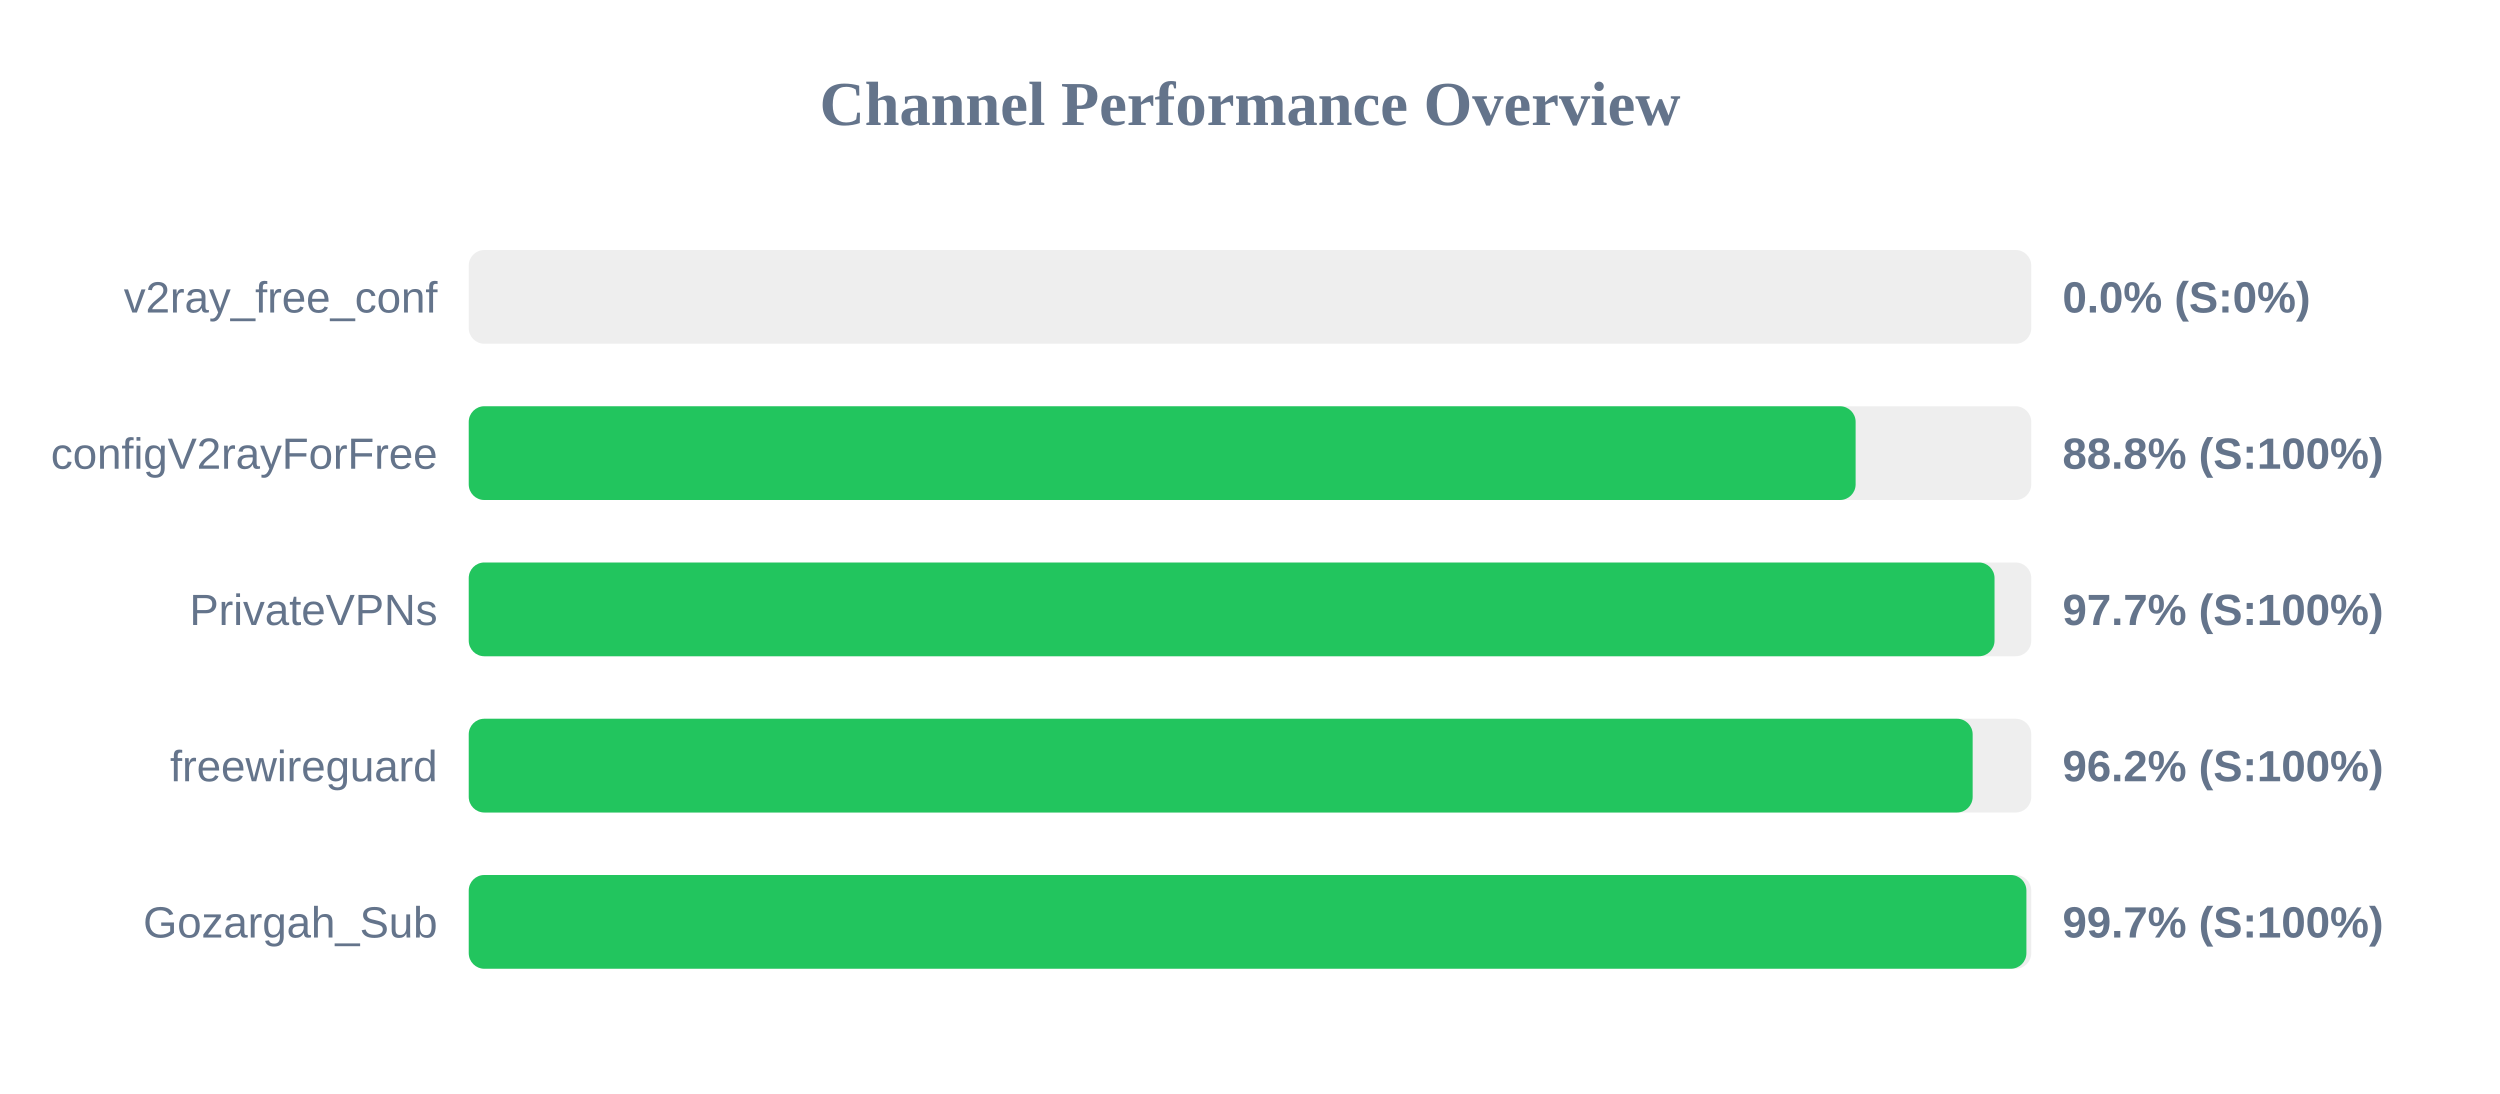
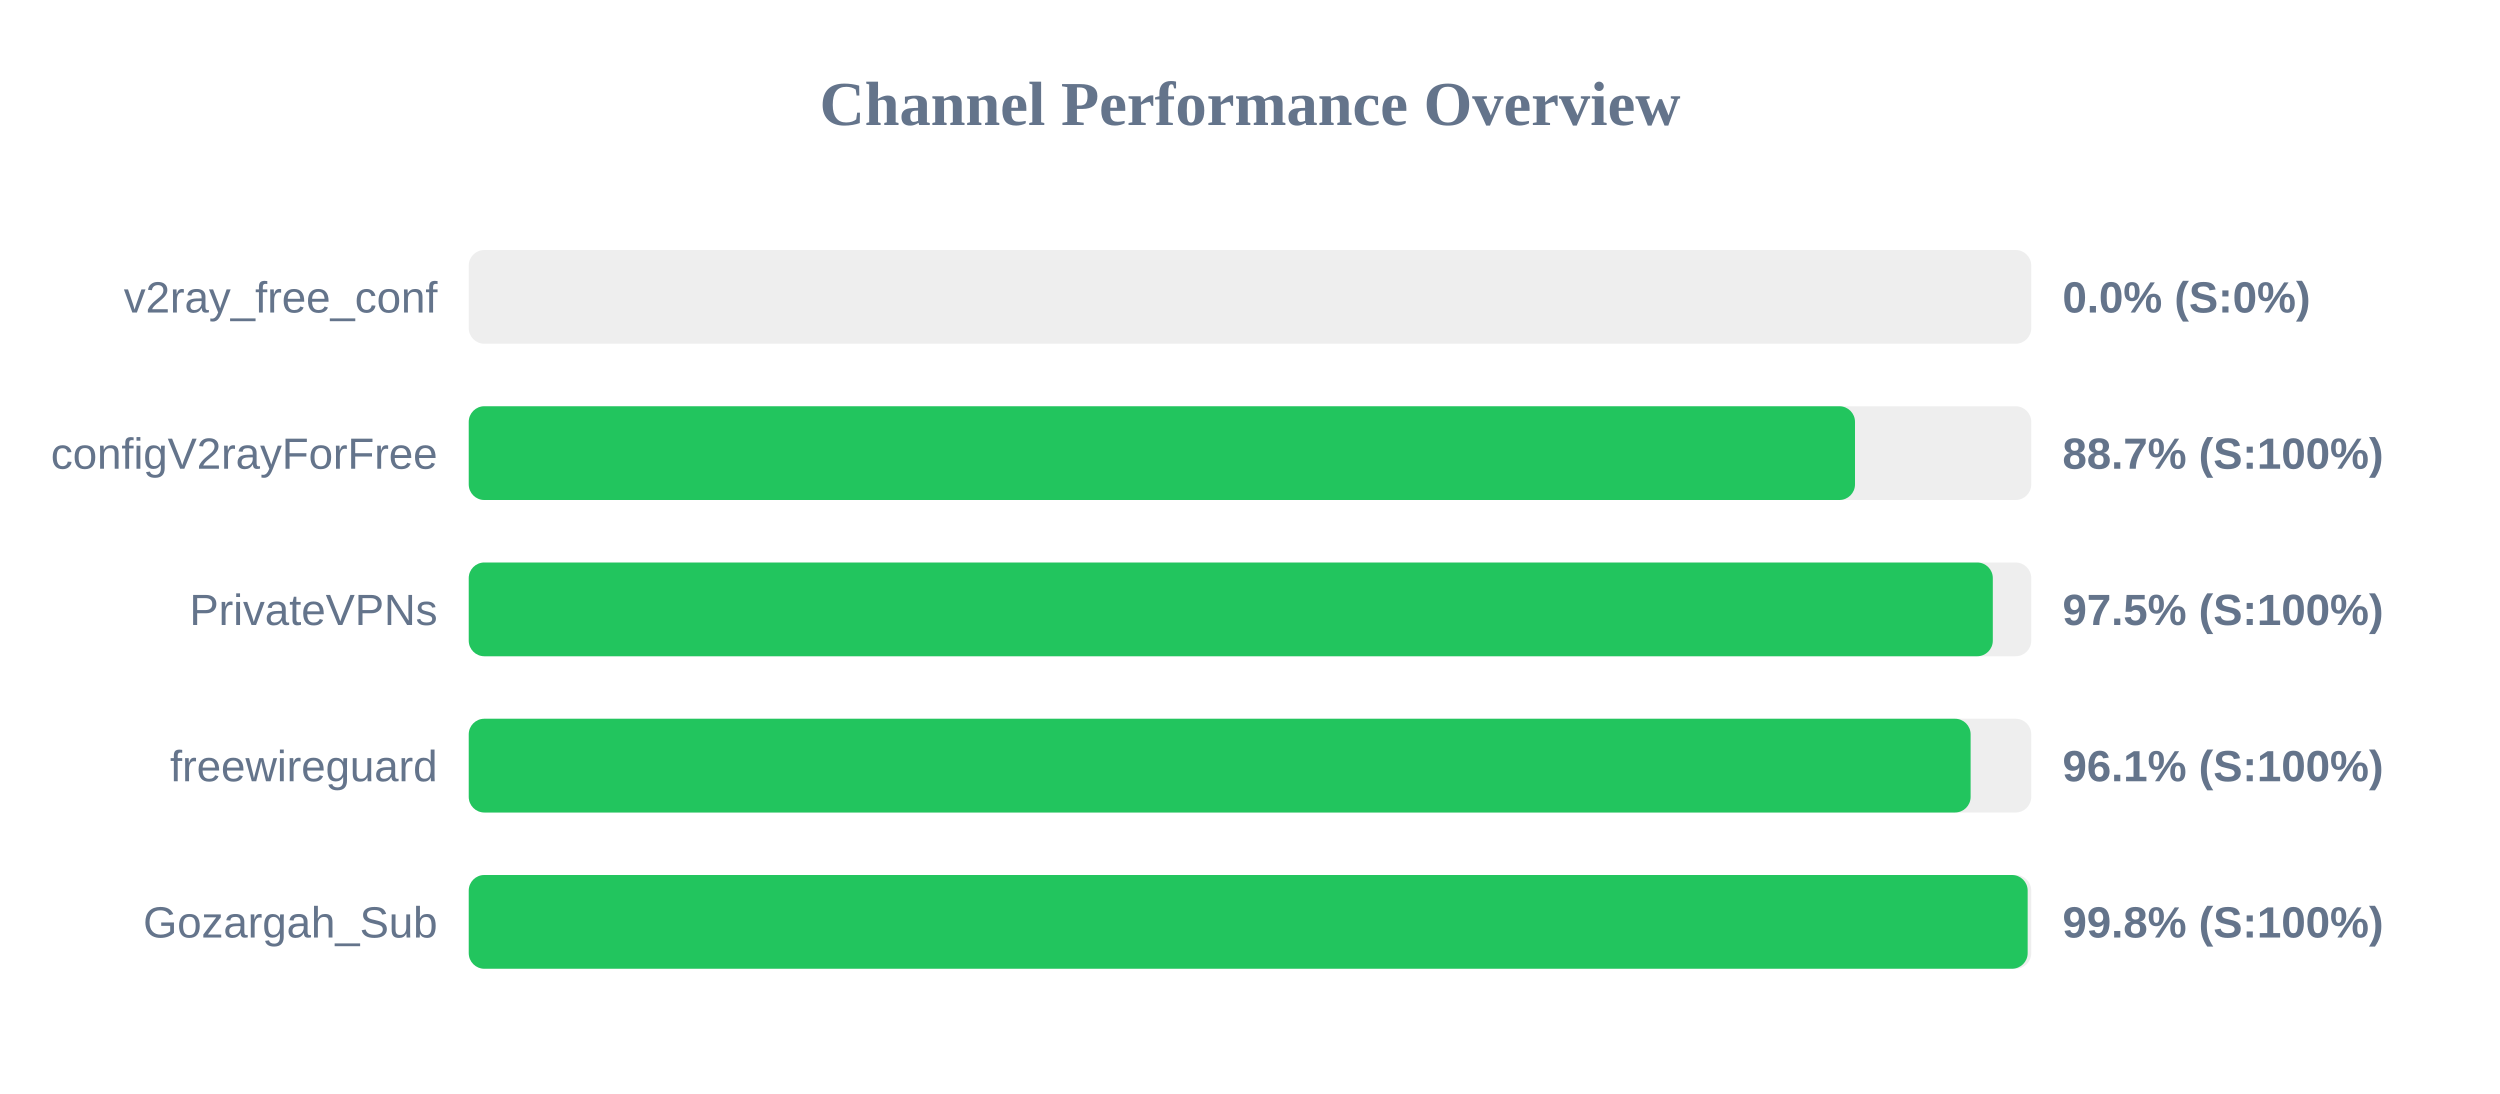
<svg xmlns="http://www.w3.org/2000/svg" width="800" height="350" version="1.1">
  <style>
        .row { font: 14px Arial; fill: #64748b; }
        .score { font: bold 14px Arial; fill: #64748b; }
    </style>
  <text x="400" y="40" text-anchor="middle" font-size="20px" font-weight="bold" fill="#64748b">Channel Performance Overview</text>
  <rect x="150" y="80" width="500" height="30" fill="#eee" rx="5" />
  <rect x="150" y="80" width="0.0" height="30" fill="#ef4444" rx="5" />
  <text x="140" y="100" text-anchor="end" class="row">v2ray_free_conf</text>
  <text x="660" y="100" text-anchor="start" class="score">0.0% (S:0%)</text>
  <rect x="150" y="130" width="500" height="30" fill="#eee" rx="5" />
-   <rect x="150" y="130" width="443.8" height="30" fill="#22c55e" rx="5" />
+   <rect x="150" y="130" width="443.6" height="30" fill="#22c55e" rx="5" />
  <text x="140" y="150" text-anchor="end" class="row">configV2rayForFree</text>
-   <text x="660" y="150" text-anchor="start" class="score">88.8% (S:100%)</text>
+   <text x="660" y="150" text-anchor="start" class="score">88.7% (S:100%)</text>
  <rect x="150" y="180" width="500" height="30" fill="#eee" rx="5" />
-   <rect x="150" y="180" width="488.25" height="30" fill="#22c55e" rx="5" />
+   <rect x="150" y="180" width="487.7" height="30" fill="#22c55e" rx="5" />
  <text x="140" y="200" text-anchor="end" class="row">PrivateVPNs</text>
-   <text x="660" y="200" text-anchor="start" class="score">97.7% (S:100%)</text>
+   <text x="660" y="200" text-anchor="start" class="score">97.5% (S:100%)</text>
  <rect x="150" y="230" width="500" height="30" fill="#eee" rx="5" />
-   <rect x="150" y="230" width="481.25" height="30" fill="#22c55e" rx="5" />
+   <rect x="150" y="230" width="480.6" height="30" fill="#22c55e" rx="5" />
  <text x="140" y="250" text-anchor="end" class="row">freewireguard</text>
-   <text x="660" y="250" text-anchor="start" class="score">96.2% (S:100%)</text>
+   <text x="660" y="250" text-anchor="start" class="score">96.1% (S:100%)</text>
  <rect x="150" y="280" width="500" height="30" fill="#eee" rx="5" />
-   <rect x="150" y="280" width="498.45" height="30" fill="#22c55e" rx="5" />
+   <rect x="150" y="280" width="498.85" height="30" fill="#22c55e" rx="5" />
  <text x="140" y="300" text-anchor="end" class="row">Gozargah_Sub</text>
-   <text x="660" y="300" text-anchor="start" class="score">99.7% (S:100%)</text>
+   <text x="660" y="300" text-anchor="start" class="score">99.8% (S:100%)</text>
</svg>
